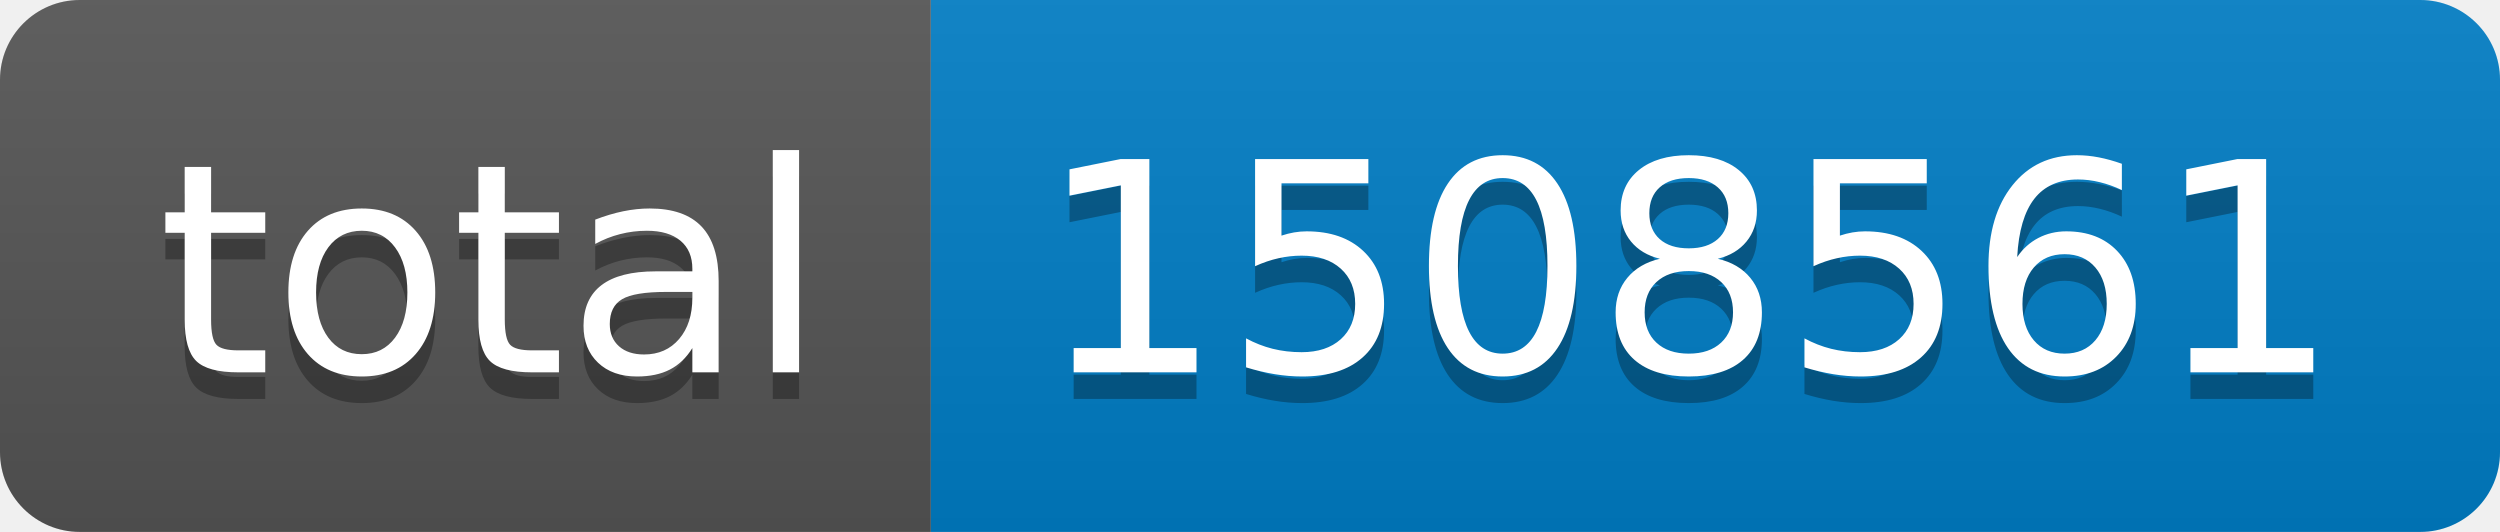
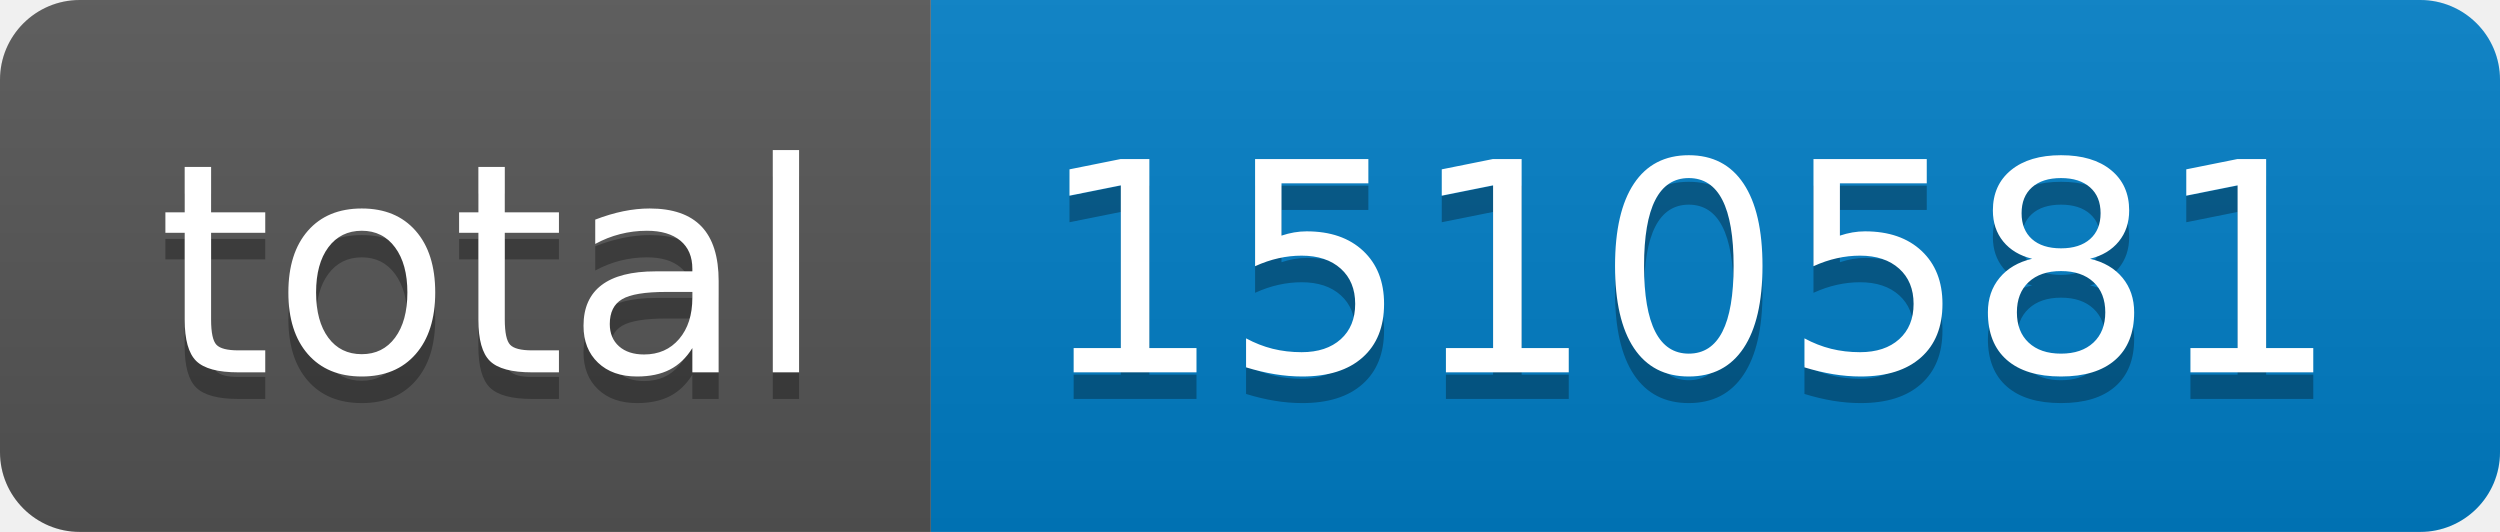
- <svg xmlns="http://www.w3.org/2000/svg" width="94" height="20" role="img" aria-label="total: 1508561">
+ <svg xmlns="http://www.w3.org/2000/svg" width="94" height="20" role="img" aria-label="total: 1510581">
  <linearGradient id="s" x2="0" y2="100%">
    <stop offset="0" stop-color="#bbb" stop-opacity=".1" />
    <stop offset="1" stop-opacity=".1" />
  </linearGradient>
  <clipPath id="r">
    <rect width="94" height="20" rx="3" fill="#fff" />
  </clipPath>
  <g clip-path="url(#r)">
    <rect width="35" height="20" fill="#555" />
    <rect x="35" width="59" height="20" fill="#007ec6" />
    <rect width="94" height="20" fill="url(#s)" />
  </g>
  <g fill="#fff" text-anchor="middle" font-family="Verdana,Geneva,DejaVu Sans,sans-serif" text-rendering="geometricPrecision" font-size="110">
    <text aria-hidden="true" x="185" y="150" fill="#010101" fill-opacity=".3" transform="scale(.1)" textLength="250">total</text>
    <text x="185" y="140" transform="scale(.1)" fill="#fff" textLength="250">total</text>
-     <text aria-hidden="true" x="635" y="150" fill="#010101" fill-opacity=".3" transform="scale(.1)" textLength="490">1508561</text>
-     <text x="635" y="140" transform="scale(.1)" fill="#fff" textLength="490">1508561</text>
+     <text aria-hidden="true" x="635" y="150" fill="#010101" fill-opacity=".3" transform="scale(.1)" textLength="490">1510581</text>
+     <text x="635" y="140" transform="scale(.1)" fill="#fff" textLength="490">1510581</text>
  </g>
</svg>
